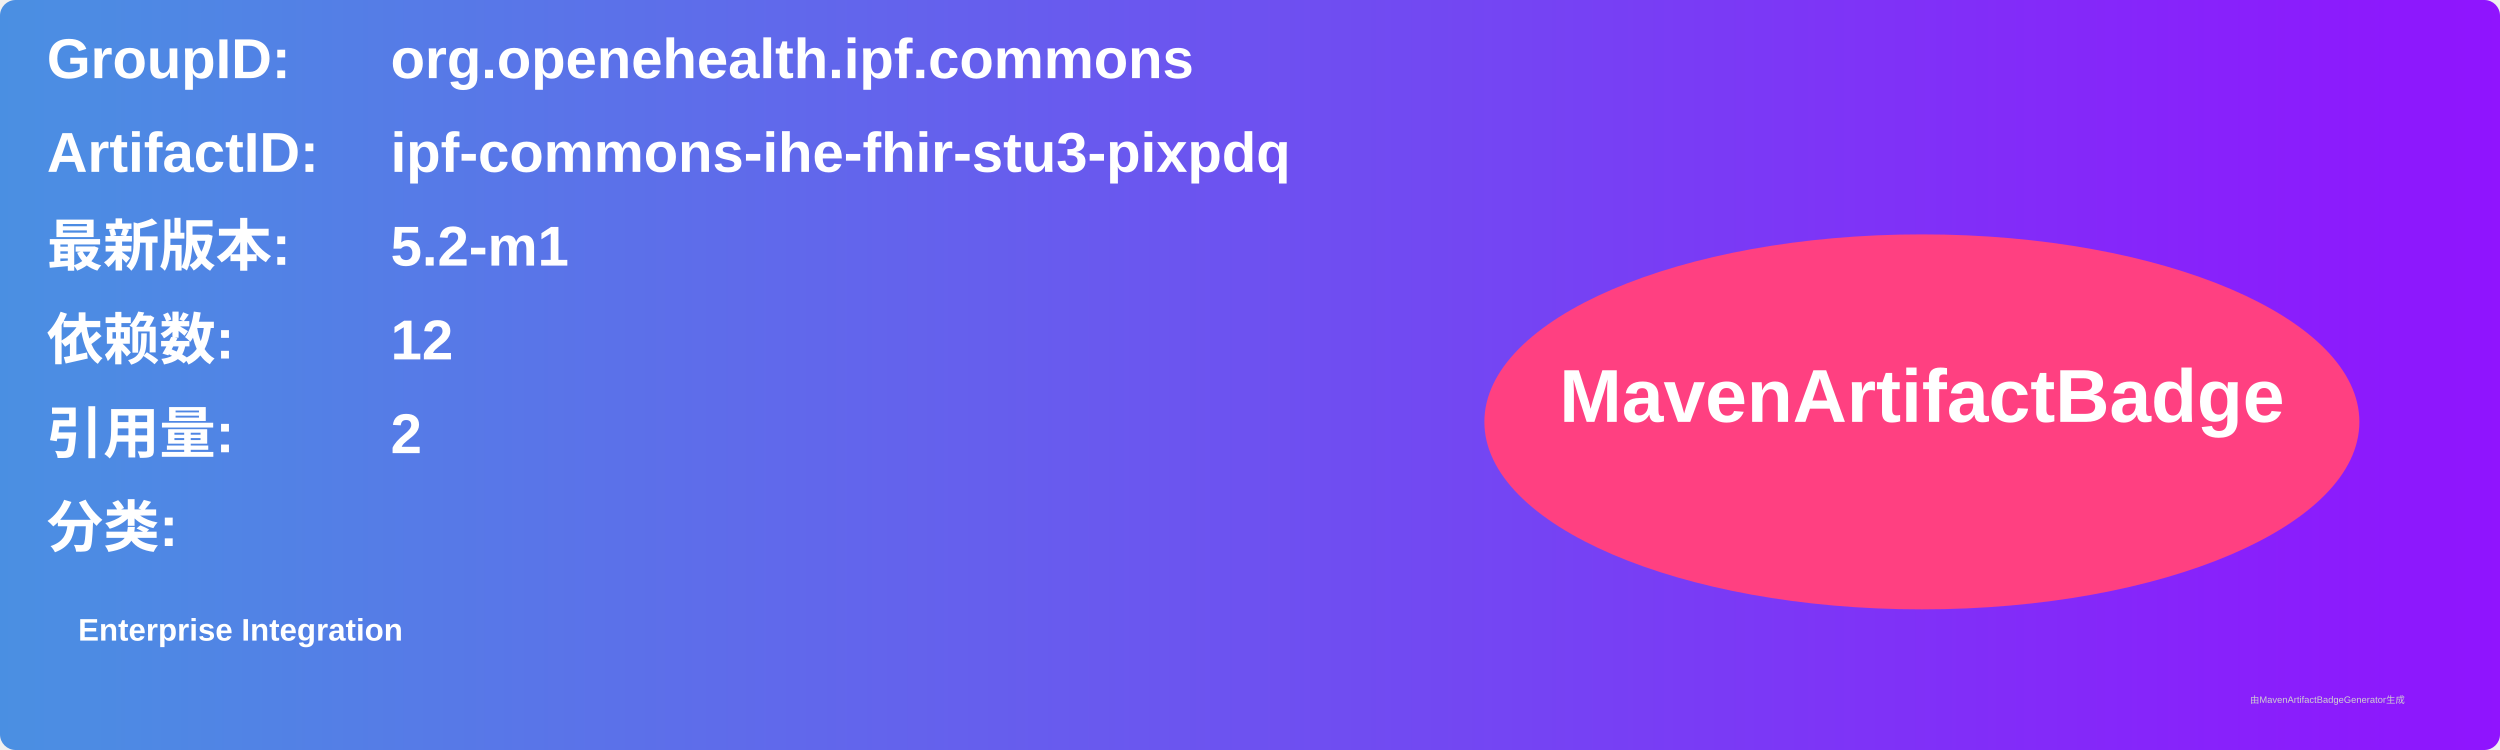
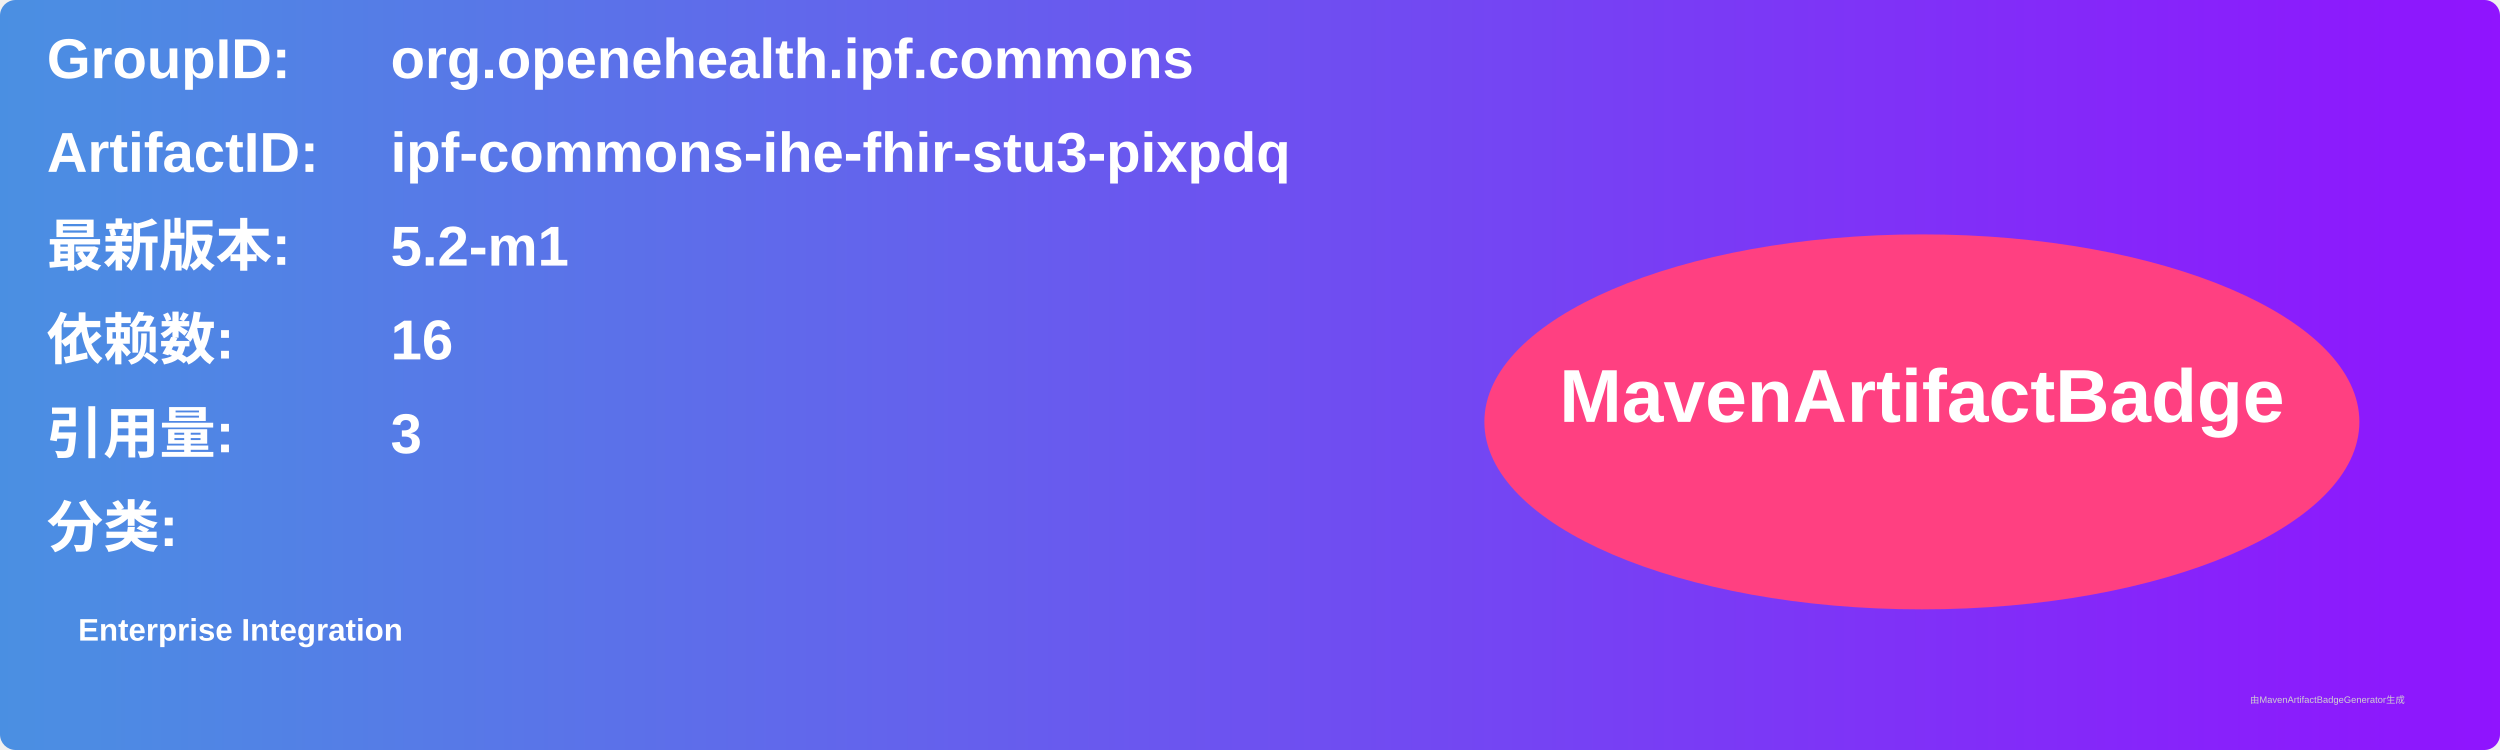
<svg xmlns="http://www.w3.org/2000/svg" width="800" height="240" viewBox="0 0 800 240">
  <linearGradient id="grad" x1="0%" y1="0%" x2="100%" y2="0%">
    <stop offset="0%" stop-color="#4a90e2" />
    <stop offset="100%" stop-color="#9013fe" />
  </linearGradient>
  <rect width="100%" height="100%" rx="5" ry="5" fill="url(#grad)" />
  <g transform="translate(15, 15)">
    <text x="0" y="10" font-family="Arial" font-size="18" fill="white" font-weight="bold" width="260">GroupID:</text>
    <text x="110" y="10" font-family="Arial" font-size="18" fill="white" font-weight="bold" width="460">org.openehealth.ipf.commons</text>
    <text x="0" y="40" font-family="Arial" font-size="18" fill="white" font-weight="bold" width="260">ArtifactID:</text>
    <text x="110" y="40" font-family="Arial" font-size="18" fill="white" font-weight="bold" width="460">ipf-commons-ihe-fhir-stu3-pixpdq</text>
    <text x="0" y="70" font-family="Arial" font-size="18" fill="white" font-weight="bold">最新版本:</text>
    <text x="110" y="70" font-family="Arial" font-size="18" fill="white" font-weight="bold">
      <tspan font-weight="bold">5.2-m1</tspan>
    </text>
    <text x="0" y="100" font-family="Arial" font-size="18" fill="white" font-weight="bold">依赖数: </text>
    <text x="110" y="100" font-family="Arial" font-size="18" fill="white">
-       <tspan font-weight="bold">12</tspan>
+       <tspan font-weight="bold">16</tspan>
    </text>
    <text x="0" y="130" font-family="Arial" font-size="18" fill="white" font-weight="bold">引用量: </text>
    <text x="110" y="130" font-family="Arial" font-size="18" fill="white">
-       <tspan font-weight="bold">2</tspan>
+       <tspan font-weight="bold">3</tspan>
    </text>
    <text x="0" y="160" font-family="Arial" font-size="18" fill="white" font-weight="bold">分类:</text>
    <text x="10" y="190" font-family="Arial" font-size="10" fill="white">
      <tspan font-weight="bold">Enterprise Integration</tspan>
    </text>
    <ellipse cx="600" cy="120" rx="140" ry="60" fill="#ff4081" />
    <text x="600" y="120" text-anchor="middle" font-family="Arial" font-size="24" fill="white" font-weight="bold">MavenArtifactBadge</text>
  </g>
  <text x="720" y="225" font-family="Arial" font-size="3" fill="#d0d0d0">由MavenArtifactBadgeGenerator生成</text>
</svg>
